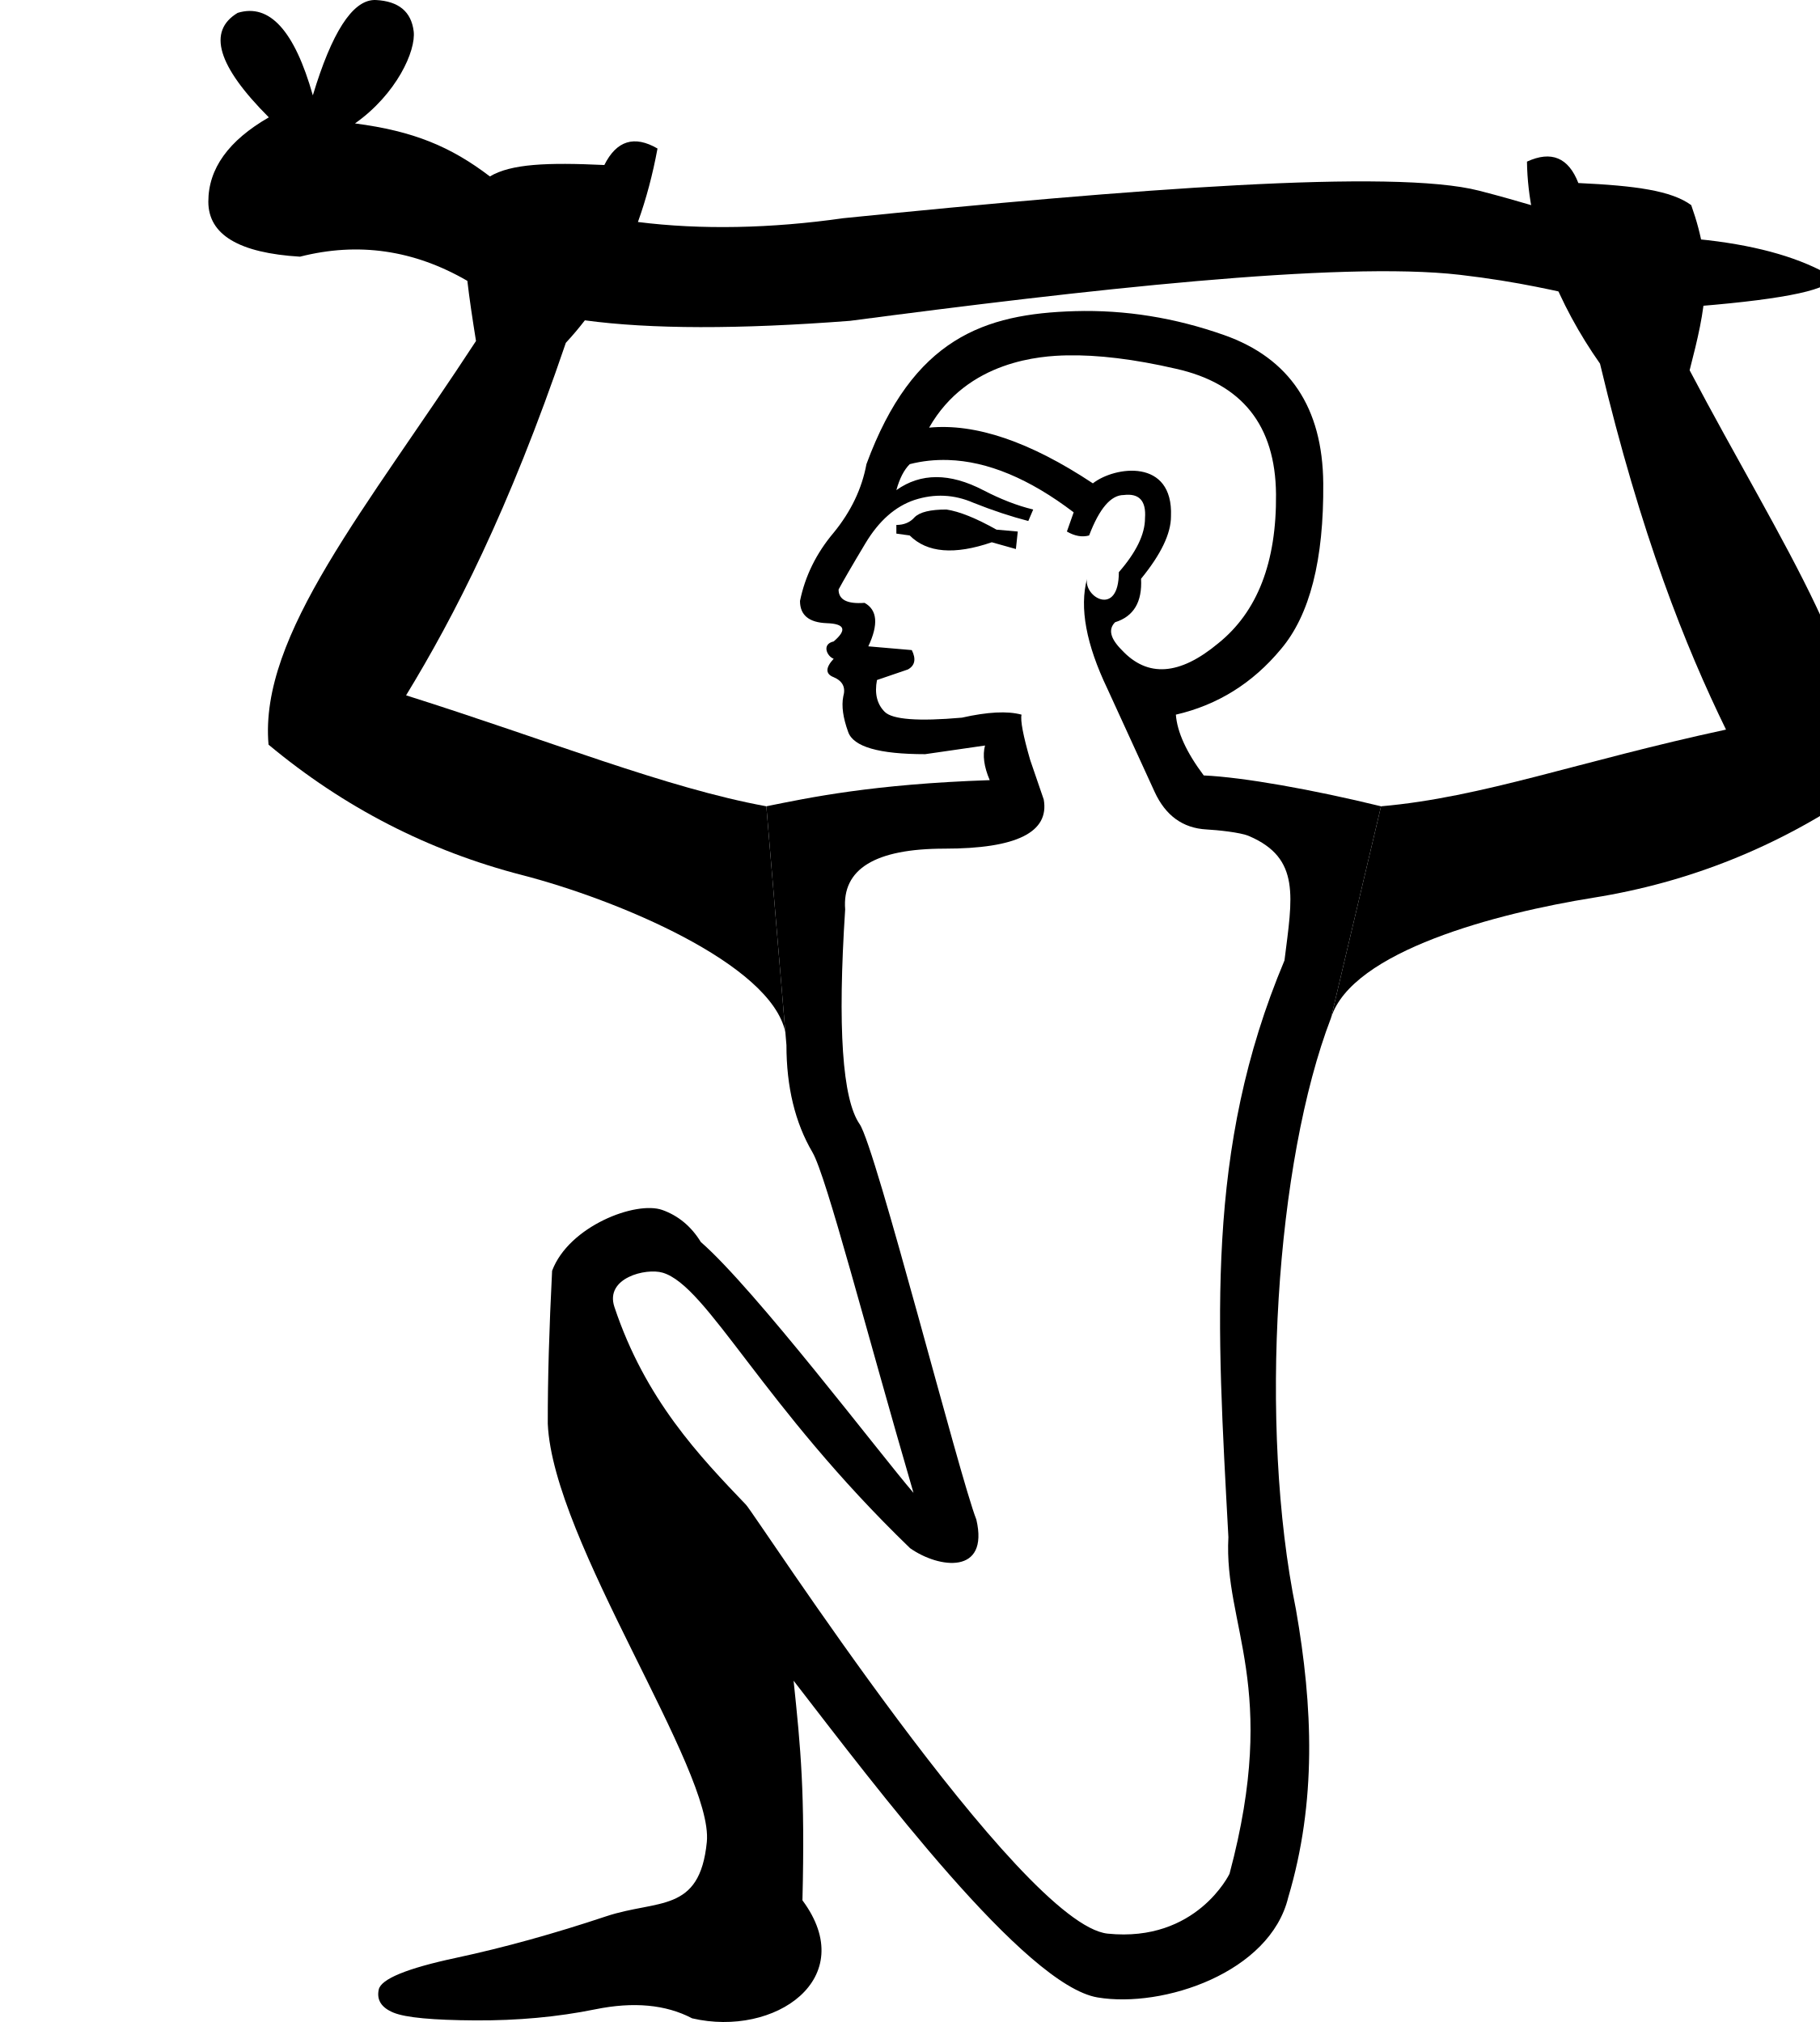
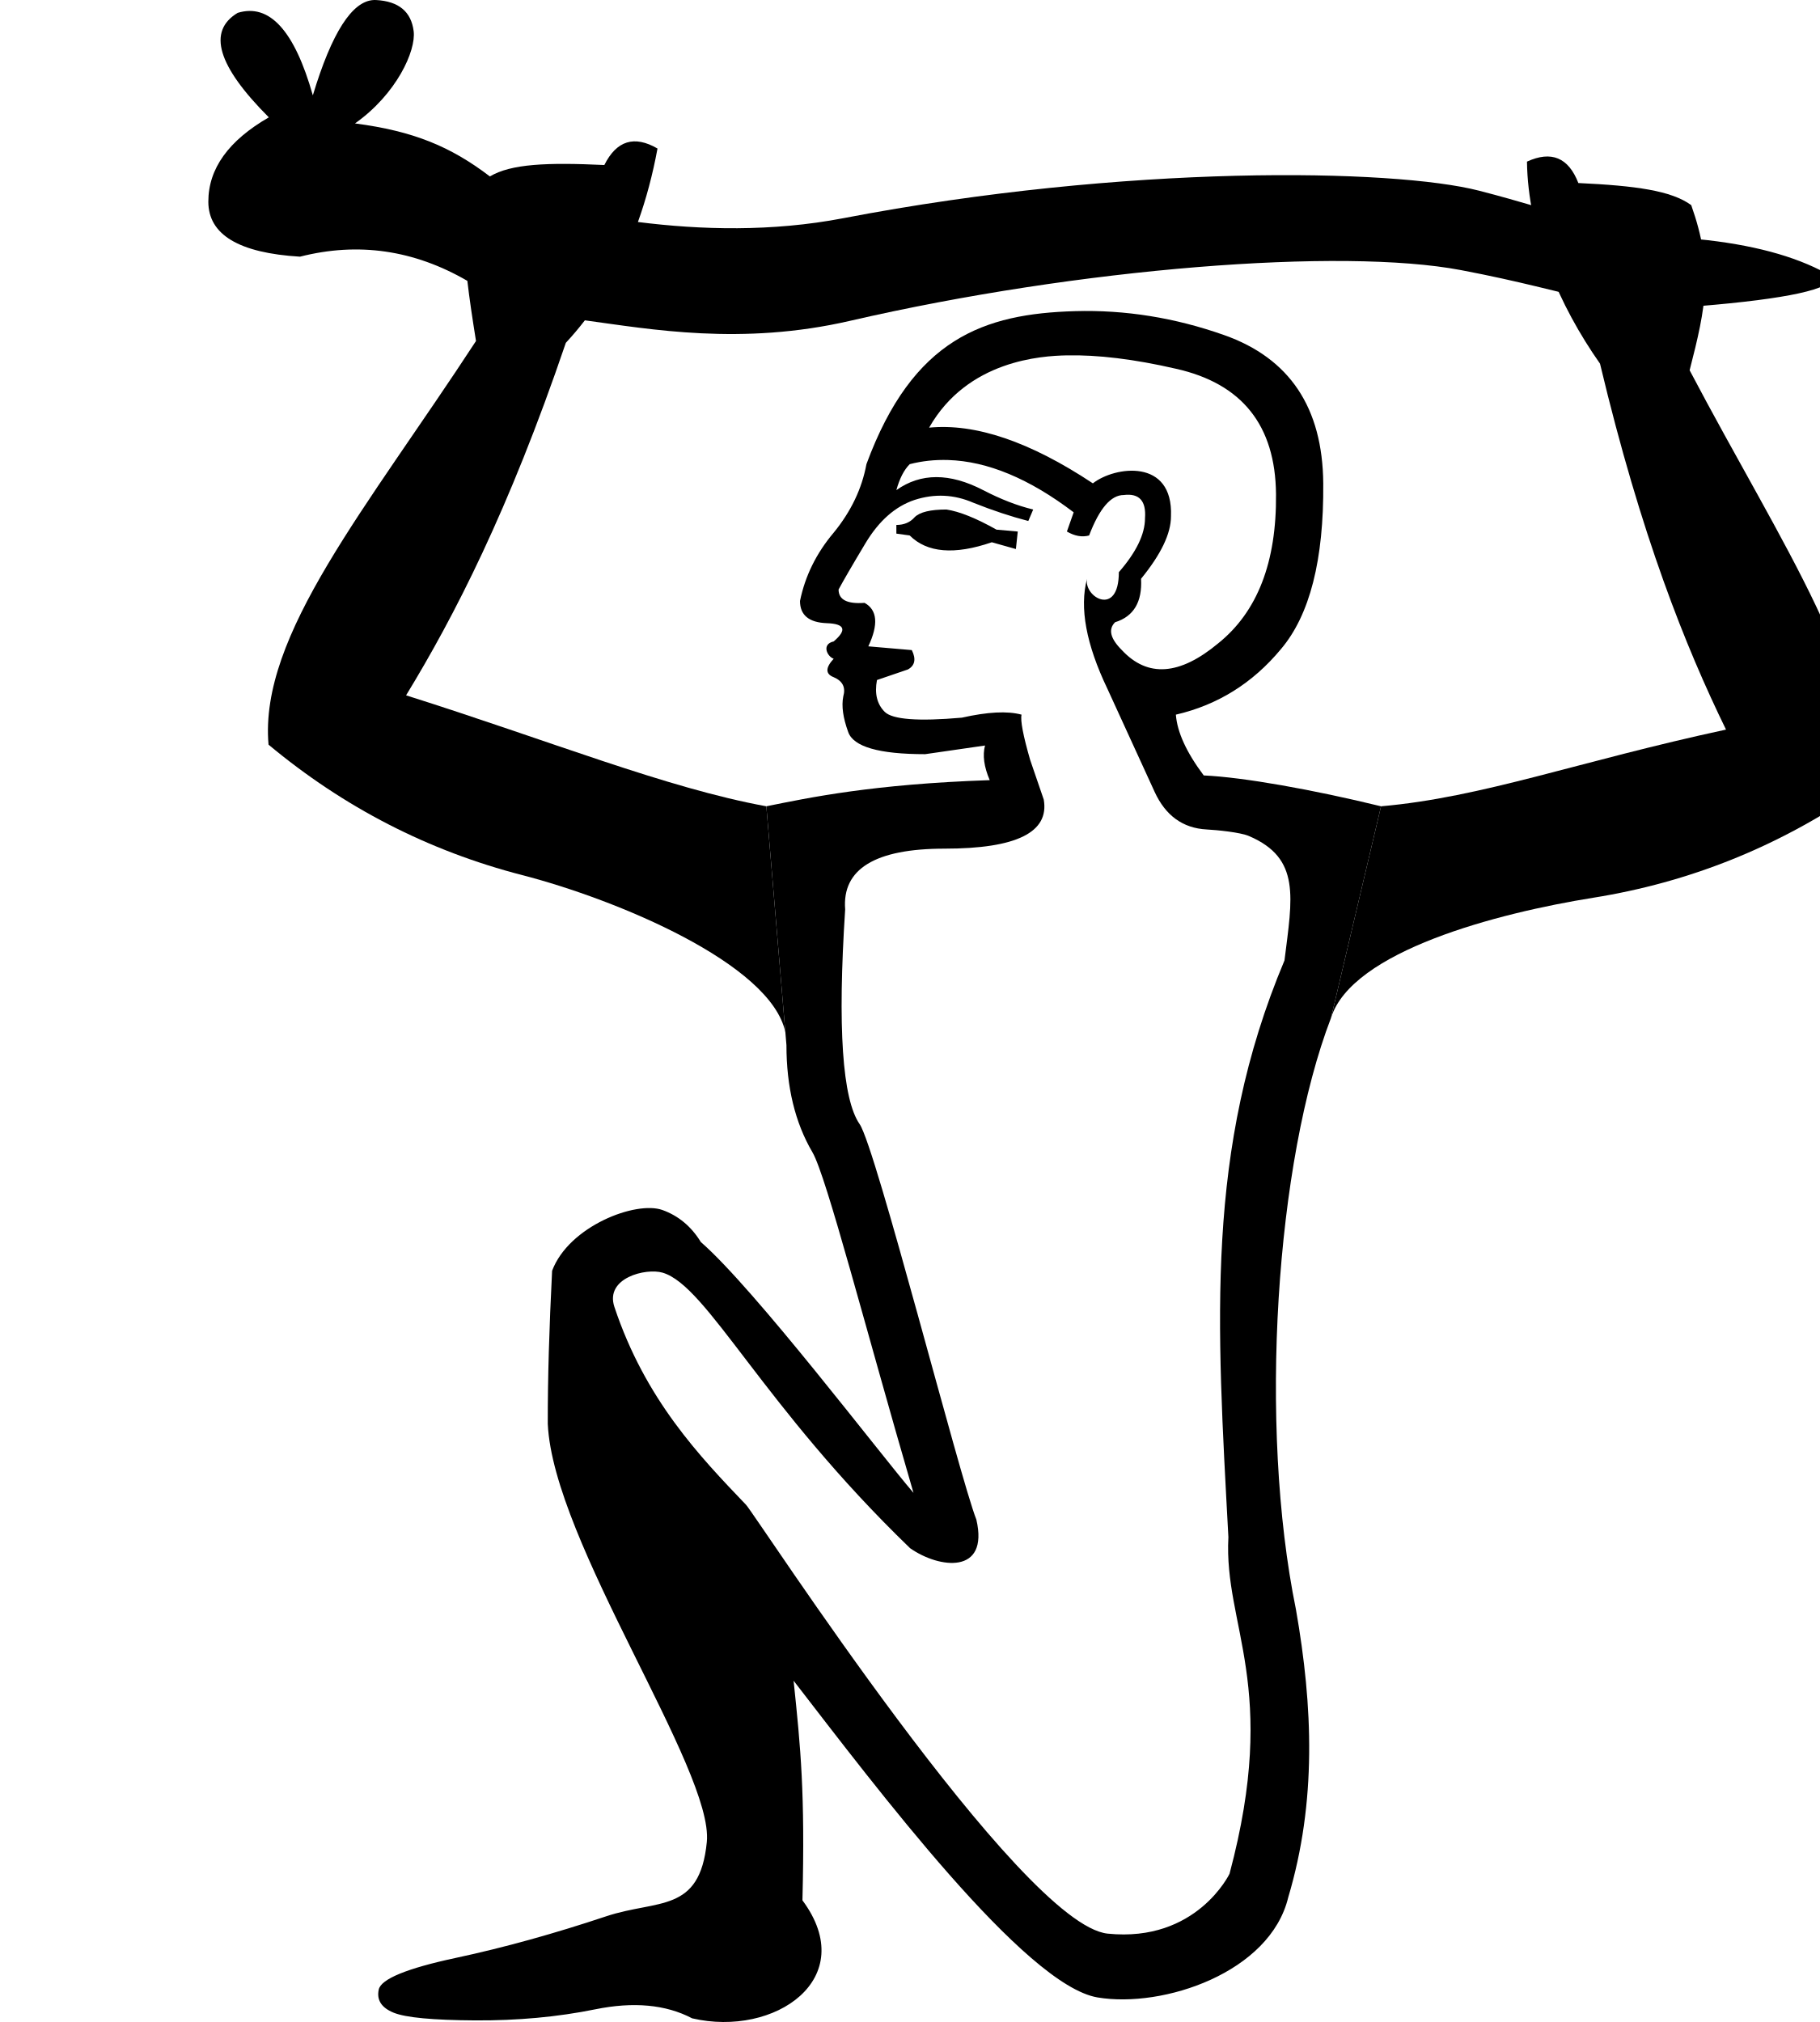
<svg xmlns="http://www.w3.org/2000/svg" width="900" height="1000" id="svg2241" version="1.1">
  <defs id="defs2246" />
  <path style="fill:#e01b24;stroke:none;stroke-width:1" d="m -306.497,153.799 c -8.235,0.227 -16.659,0.946 -25.271,2.154 -34.451,4.835 -58.93,31.427 -73.436,79.779 -9.066,10.879 -18.735,25.687 -29.01,44.424 -6.044,12.088 -6.348,19.038 -0.908,20.852 5.44,1.813 9.671,4.232 12.693,7.254 -3.626,2.418 -5.138,4.834 -4.533,7.252 0.604,2.418 2.719,3.929 6.346,4.533 1.813,-0.604 1.059,0.454 -2.266,3.174 -3.324,2.72 -3.022,5.287 0.906,7.705 3.929,2.418 5.893,9.066 5.893,19.945 0,1.871 0.201,3.56 0.602,5.07 2.666,0.591 5.613,1.792 8.775,3.734 3.559,2.185 6.252,3.561 8.701,5.703 0.018,-8.8e-4 0.037,-0.001 0.055,-0.002 13.297,0.604 22.968,0.303 29.012,-0.906 l 3.625,28.105 c -7.207,-0.655 -14.086,-1.18 -20.641,-1.574 0.763,3.344 1.428,6.683 2.143,9.902 2.971,13.379 3.77,17.336 4.137,19.182 24.163,-2.498 36.506,-12.877 37.027,-31.137 0,-26.594 -11.182,-38.681 -33.545,-36.264 -22.363,2.418 -31.73,-5.138 -28.104,-22.666 13.297,-7.253 17.979,-12.541 14.051,-15.865 -3.929,-3.324 -11.332,-5.59 -22.211,-6.799 0.604,-5.44 -4.231,-10.275 -14.506,-14.506 9.671,-22.967 19.643,-38.985 29.918,-48.051 9.671,-4.835 19.643,-4.835 29.918,0 10.275,4.835 20.851,8.159 31.73,9.973 v -6.346 c -7.253,-0.604 -16.016,-3.778 -26.291,-9.52 -10.275,-5.742 -21.153,-6.8 -32.637,-3.174 4.231,-6.044 7.857,-10.877 10.879,-14.504 27.802,1.813 50.768,9.065 68.9,21.758 -1.209,10.879 2.872,11.332 12.24,1.359 9.368,-9.973 18.584,-12.844 27.65,-8.613 9.066,4.231 10.275,12.845 3.627,25.84 -6.648,12.995 -15.11,24.024 -25.385,33.09 -10.275,9.066 -12.692,18.133 -7.252,27.199 5.44,9.066 9.367,16.922 11.785,23.57 -0.604,48.352 3.324,72.831 11.785,73.436 8.462,0.604 24.932,1.208 49.41,1.812 24.478,0.604 25.386,32.336 2.721,95.193 -22.665,62.858 -35.509,147.475 -38.531,253.85 l -85.221,19.039 c -44.121,-143.243 -70.564,-220.91 -79.328,-232.998 -0.465,-0.642 -0.913,-1.348 -1.344,-2.121 h -29.461 c 1.874,6.46 4.133,11.851 6.779,16.174 9.066,14.808 30.221,81.142 63.463,199 l -156.842,-116.045 c -22.967,-21.154 -43.518,-31.732 -61.65,-31.732 -49.561,0.604 -71.319,21.155 -65.275,61.65 l 26.293,188.572 c -37.473,9.67 -55.002,38.381 -52.584,86.129 -16.923,3.022 -32.486,7.704 -46.69,14.051 -14.203,6.346 -28.559,8.916 -43.064,7.707 -14.506,-1.209 -24.175,5.742 -29.01,20.852 h 755.199 c -15.714,-30.22 -37.775,-42.157 -66.182,-35.811 -28.407,6.346 -47.596,-6.196 -57.568,-37.625 -9.973,-31.429 -27.049,-38.077 -51.225,-19.945 22.363,-44.121 23.27,-90.357 2.721,-138.709 1.209,-105.166 15.715,-191.596 43.518,-259.289 12.692,16.923 41.401,58.929 86.127,126.018 -8.462,35.66 -13.297,98.82 -14.506,189.48 -13.901,20.55 -20.852,46.538 -20.852,77.967 0,31.429 3.173,46.992 9.52,46.691 6.346,-0.302 11.332,-12.844 14.959,-37.625 30.22,0 45.33,-8.462 45.33,-25.385 0,-17.528 -3.93,-38.379 -11.787,-62.555 22.967,-88.847 29.616,-160.771 19.945,-215.771 -15.714,-51.374 -50.468,-116.046 -104.26,-194.014 -20.55,-18.132 -52.281,-26.895 -95.193,-26.291 v -44.424 c 16.319,-6.648 32.035,-19.04 47.145,-37.172 15.11,-18.132 22.664,-43.215 22.664,-75.248 0,-32.638 -14.203,-54.396 -42.609,-65.275 -21.305,-8.159 -44.311,-11.899 -69.016,-11.219 z m 5.666,16.885 c 12.617,0.755 26.482,3.099 41.592,7.027 30.22,7.857 45.33,25.688 45.33,53.49 0,27.802 -10.126,51.525 -30.373,71.168 -20.247,19.643 -33.09,24.931 -38.529,15.865 -6.648,-8.462 -1.813,-20.851 14.506,-37.17 16.319,-16.319 20.398,-32.336 12.238,-48.051 -8.159,-15.714 -25.837,-17.226 -53.035,-4.533 -9.67,-9.67 -31.733,-17.224 -66.184,-22.664 6.648,-16.923 20.096,-27.803 40.344,-32.639 10.124,-2.418 21.494,-3.25 34.111,-2.494 z m -114.402,141.814 c 0.907,-0.028 1.984,0.07 3.23,0.297 3.324,0.604 7.252,1.057 11.785,1.359 4.533,0.302 6.499,0.755 5.894,1.359 l -21.76,0.908 c -2.417,-0.604 -3.172,-1.512 -2.266,-2.721 0.567,-0.755 1.604,-1.156 3.115,-1.203 z m 20.002,5.736 c -1.209,1.209 -3.475,2.569 -6.799,4.08 -3.324,1.511 -6.196,2.266 -8.613,2.266 -2.418,0.604 -3.929,0.453 -4.533,-0.453 -0.604,-0.907 -0.301,-1.965 0.908,-3.174 z M -612.815,677.25 h 38.984 l 174.066,121.484 -194.918,58.021 c 4.231,-90.056 -1.814,-149.89 -18.133,-179.506 z m 351.762,113.324 c 12.693,51.374 4.231,96.1 -25.385,134.178 -43.517,25.385 -96.705,29.162 -159.562,11.332 -62.858,-17.83 -122.39,-14.051 -178.6,11.334 5.44,-19.945 51.977,-52.886 139.615,-98.82 z" id="path6" />
-   <path style="fill:#000000;stroke:none;stroke-width:1" d="M 184.93,0.008 C 174.144,0.41 164.066,16.128 154.698,47.16 145.632,15.127 133.242,1.528 117.528,6.363 c -15.11,9.066 -9.973,26.291 15.412,51.676 -19.945,11.484 -29.918,25.384 -29.918,41.703 0,16.319 15.11,25.386 45.33,27.199 28.771,-7.334 56.356,-3.347 82.758,11.961 0.997,8.644 2.469,18.506 4.275,29.742 -53.983,82.713 -107.338,145.385 -102.594,199.631 37.241,31.04 79.076,52.551 125.506,64.534 46.43,11.983 122.965,43.736 130.064,77.689 l -9.401,-111.737 c -49.561,-9.066 -106.998,-32.407 -178.15,-54.878 23.681,-38.802 50.747,-91.297 78.999,-174.332 3.299,-3.56 6.437,-7.27 9.412,-11.129 32.469,4.392 76.173,4.476 131.111,0.25 114.836,-15.11 241.766,-29.706 301.602,-22.756 59.836,6.951 73.89,19.13 118.012,15.504 44.121,-3.626 66.182,-8.462 66.182,-14.506 -15.11,-9.066 -35.659,-15.111 -61.648,-18.133 -56.814,-5.44 -70.788,-13.599 -113.096,-24.479 -42.308,-10.879 -171.171,-0.887 -314.414,13.619 -35.533,5.076 -70.384,5.811 -101.51,1.867 4.073,-11.331 7.299,-23.444 9.68,-36.338 -11.484,-6.648 -20.247,-3.928 -26.291,8.16 -28.28,-1.334 -46.124,-0.588 -56.592,5.645 C 222.752,72.398 204.39,64.822 175.55,61.041 196.099,46.535 205.77,25.1 204.561,15.43 203.352,5.759 197.159,0.62 185.977,0.016 c -0.349,-0.019 -0.699,-0.021 -1.047,-0.008 z" id="path2243" />
+   <path style="fill:#000000;stroke:none;stroke-width:1" d="M 184.93,0.008 C 174.144,0.41 164.066,16.128 154.698,47.16 145.632,15.127 133.242,1.528 117.528,6.363 c -15.11,9.066 -9.973,26.291 15.412,51.676 -19.945,11.484 -29.918,25.384 -29.918,41.703 0,16.319 15.11,25.386 45.33,27.199 28.771,-7.334 56.356,-3.347 82.758,11.961 0.997,8.644 2.469,18.506 4.275,29.742 -53.983,82.713 -107.338,145.385 -102.594,199.631 37.241,31.04 79.076,52.551 125.506,64.534 46.43,11.983 122.965,43.736 130.064,77.689 l -9.401,-111.737 c -49.561,-9.066 -106.998,-32.407 -178.15,-54.878 23.681,-38.802 50.747,-91.297 78.999,-174.332 3.299,-3.56 6.437,-7.27 9.412,-11.129 32.469,4.392 77.42,12.634 131.111,0.25 113.677,-26.219 243.171,-36.262 302.07,-25.097 59.184,11.219 73.422,21.472 117.543,17.845 44.121,-3.626 66.182,-8.462 66.182,-14.506 -15.11,-9.066 -35.659,-15.111 -61.648,-18.133 C 787.665,113.342 773.692,105.182 731.384,94.303 689.075,83.424 557.28,81.007 416.969,107.922 c -35.251,6.762 -70.384,5.811 -101.51,1.867 4.073,-11.331 7.299,-23.444 9.68,-36.338 -11.484,-6.648 -20.247,-3.928 -26.291,8.16 -28.28,-1.334 -46.124,-0.588 -56.592,5.645 C 222.752,72.398 204.39,64.822 175.55,61.041 196.099,46.535 205.77,25.1 204.561,15.43 203.352,5.759 197.159,0.62 185.977,0.016 c -0.349,-0.019 -0.699,-0.021 -1.047,-0.008 z" id="path2243" />
  <path id="path6-3" style="fill:#000000;stroke:none;stroke-width:1" d="m 531.587,153.881 c -44.846,1.291 -80.138,13.331 -103.129,75.672 -2.224,12.073 -7.617,23.395 -16.195,33.879 -8.578,10.167 -14.12,21.396 -16.661,33.787 0,6.989 4.414,10.665 13.309,10.982 8.896,0.318 10.024,3.31 3.352,9.029 -6.183,1.374 -3.181,7.502 0,8.563 -4.13,4.448 -4.13,7.533 0,9.121 4.448,1.906 6.018,5.047 4.747,9.495 -0.953,4.766 -0.122,10.602 2.42,17.592 2.542,7.307 15.194,10.982 38.069,10.982 l 29.599,-4.282 c -1.271,4.766 -0.534,10.456 2.325,17.127 -57.848,1.959 -89.204,8.634 -110.461,12.932 l 9.938,118.121 c 0,20.651 4.267,38.348 12.845,52.962 6.962,11.861 26.496,88.062 49.982,168.469 -16.828,-19.576 -78.324,-100.665 -105.177,-124.071 -4.711,-7.716 -11.135,-13.012 -18.988,-15.823 -13.089,-4.685 -46.252,7.968 -54.544,30.063 -1.435,28.282 -2.183,53.419 -2.14,75.672 2.588,58.285 82.149,171.376 78.65,206.817 -3.499,35.441 -24.353,28.287 -49.797,36.767 -25.444,8.479 -50.177,15.401 -74.368,20.57 -24.191,5.169 -36.949,10.443 -38.069,15.637 -1.12,5.194 1.351,9.004 7.353,11.449 6.002,2.445 19.425,3.69 40.304,3.816 20.879,0.124 40.714,-1.674 59.475,-5.492 18.762,-3.818 34.779,-2.392 47.842,4.469 40.871,9.522 83.3,-19.661 54.544,-58.36 1.313,-53.264 -0.855,-75.009 -4.375,-108.621 41.015,53.057 114.444,150.637 150.32,156.648 32.421,5.432 85.352,-12.285 94.287,-49.516 14.099,-47.297 12.217,-94.373 3.816,-142.316 -18.647,-91.314 -9.934,-221.646 17.312,-292.541 l 24.76,-104.719 c -33.762,-8.255 -68.206,-14.39 -87.679,-15.259 -8.578,-11.437 -13.14,-21.487 -13.776,-30.065 20.651,-4.766 37.958,-15.552 51.937,-32.39 14.297,-16.838 21.26,-44.194 20.942,-82.001 -0.318,-37.489 -16.646,-61.908 -49.052,-73.345 -24.304,-8.578 -48.877,-12.535 -73.717,-11.82 z m -4.095,21.872 c 15.314,-0.323 33.334,1.844 53.985,6.609 32.724,7.307 49.2,27.995 49.518,61.989 0.319,33.677 -9.196,58.242 -28.576,73.81 -19.062,15.885 -34.947,17.013 -47.655,3.352 -5.719,-5.719 -6.846,-10.281 -3.35,-13.776 9.213,-2.859 13.479,-10.063 12.843,-21.5 9.849,-12.073 14.8,-22.325 14.8,-30.903 1.178,-28.873 -27.843,-24.762 -38.628,-16.288 -31.135,-20.651 -58.103,-29.775 -80.978,-27.551 19.009,-33.43 55.727,-35.483 68.04,-35.742 z m -58.639,51.752 c 19.435,0.596 40.162,9.196 62.083,25.875 l -3.35,9.493 c 3.812,2.224 7.488,2.908 10.982,1.955 5.083,-13.344 10.772,-20.011 17.126,-20.011 7.625,-0.953 11.153,2.87 10.518,11.449 0,7.943 -4.359,16.863 -12.938,26.712 0,22.448 -17.444,12.399 -15.731,3.259 -3.812,14.297 -0.432,32.435 10.054,54.357 10.166,22.239 17.961,39.25 23.361,51.005 5.401,11.755 13.935,17.981 25.69,18.616 5.07,0.274 16.583,1.375 20.992,3.262 25.682,10.99 21.417,30.378 17.543,61.519 -39.377,93.605 -33.435,179.326 -27.736,285.19 -2.382,44.088 25.386,73.546 0.559,166.515 0,0 -16.288,34.067 -60.221,29.599 -43.162,-4.389 -174.02,-207.027 -178.897,-212.124 -22.767,-23.794 -49.776,-51.916 -65.062,-97.824 -4.788,-14.381 15.607,-19.353 23.828,-16.941 22.13,6.494 49.16,65.579 122.397,136.267 14.399,10.116 39.133,13.181 32.764,-14.149 -8.303,-21.001 -49.749,-184.059 -57.709,-195.555 -8.578,-12.39 -10.979,-47.742 -7.166,-106.2 -1.589,-20.015 14.832,-30.065 49.144,-30.065 35.583,0 51.911,-8.091 49.052,-24.294 l -6.7,-19.545 c -3.495,-12.073 -4.918,-19.573 -4.282,-22.433 -6.989,-1.906 -16.797,-1.369 -29.505,1.491 -21.604,1.906 -34.349,0.927 -38.162,-2.886 -3.812,-3.812 -5.087,-9.059 -3.816,-15.731 l 15.265,-5.213 c 3.495,-1.906 4.177,-5.138 1.954,-9.586 L 429.388,319.651 c 5.083,-10.802 4.493,-18.006 -1.861,-21.5 -8.578,0.635 -12.845,-1.524 -12.845,-6.608 2.224,-4.13 6.638,-11.777 13.309,-22.897 6.672,-11.12 14.762,-18.231 24.294,-21.408 9.849,-3.177 19.509,-2.734 29.04,1.397 9.531,3.812 18.6,6.803 27.178,9.027 l 2.421,-5.677 c -7.943,-1.906 -16.182,-5.14 -24.76,-9.588 -16.521,-8.578 -30.836,-8.578 -42.908,0 1.589,-5.719 3.75,-9.984 6.609,-12.843 6.195,-1.589 12.508,-2.246 18.987,-2.048 z" />
  <path style="fill:#000000;stroke:none;stroke-width:1" d="m 468.015,251.984 c -7.943,0 -13.188,1.275 -15.73,3.816 -2.224,2.542 -5.216,3.816 -9.028,3.816 v 4.282 l 6.609,0.931 c 8.578,8.578 22.155,9.705 40.582,3.351 l 11.914,3.351 0.931,-8.656 -10.518,-0.931 c -10.167,-5.719 -18.404,-9.006 -24.759,-9.959 z" id="path12" />
  <path style="fill:#000000;stroke:none;stroke-width:1" d="m 835.53,183.12 c 45.99,87.41 93.234,154.808 83.424,208.371 -39.987,27.411 -83.655,44.905 -131.004,52.482 -47.349,7.577 -119.527,26.37 -129.778,59.507 l 24.76,-104.719 c 50.193,-4.379 97.645,-22.232 170.59,-37.933 -19.938,-40.851 -41.964,-95.653 -62.305,-180.971 -20.104,-28.607 -35.65,-64.465 -36.12,-99.926 12.056,-5.542 20.526,-2.012 25.41,10.589 28.281,1.323 45.976,3.739 55.813,10.926 11.148,31.421 7.362,50.049 -0.79,81.674 z" id="path7" />
</svg>
